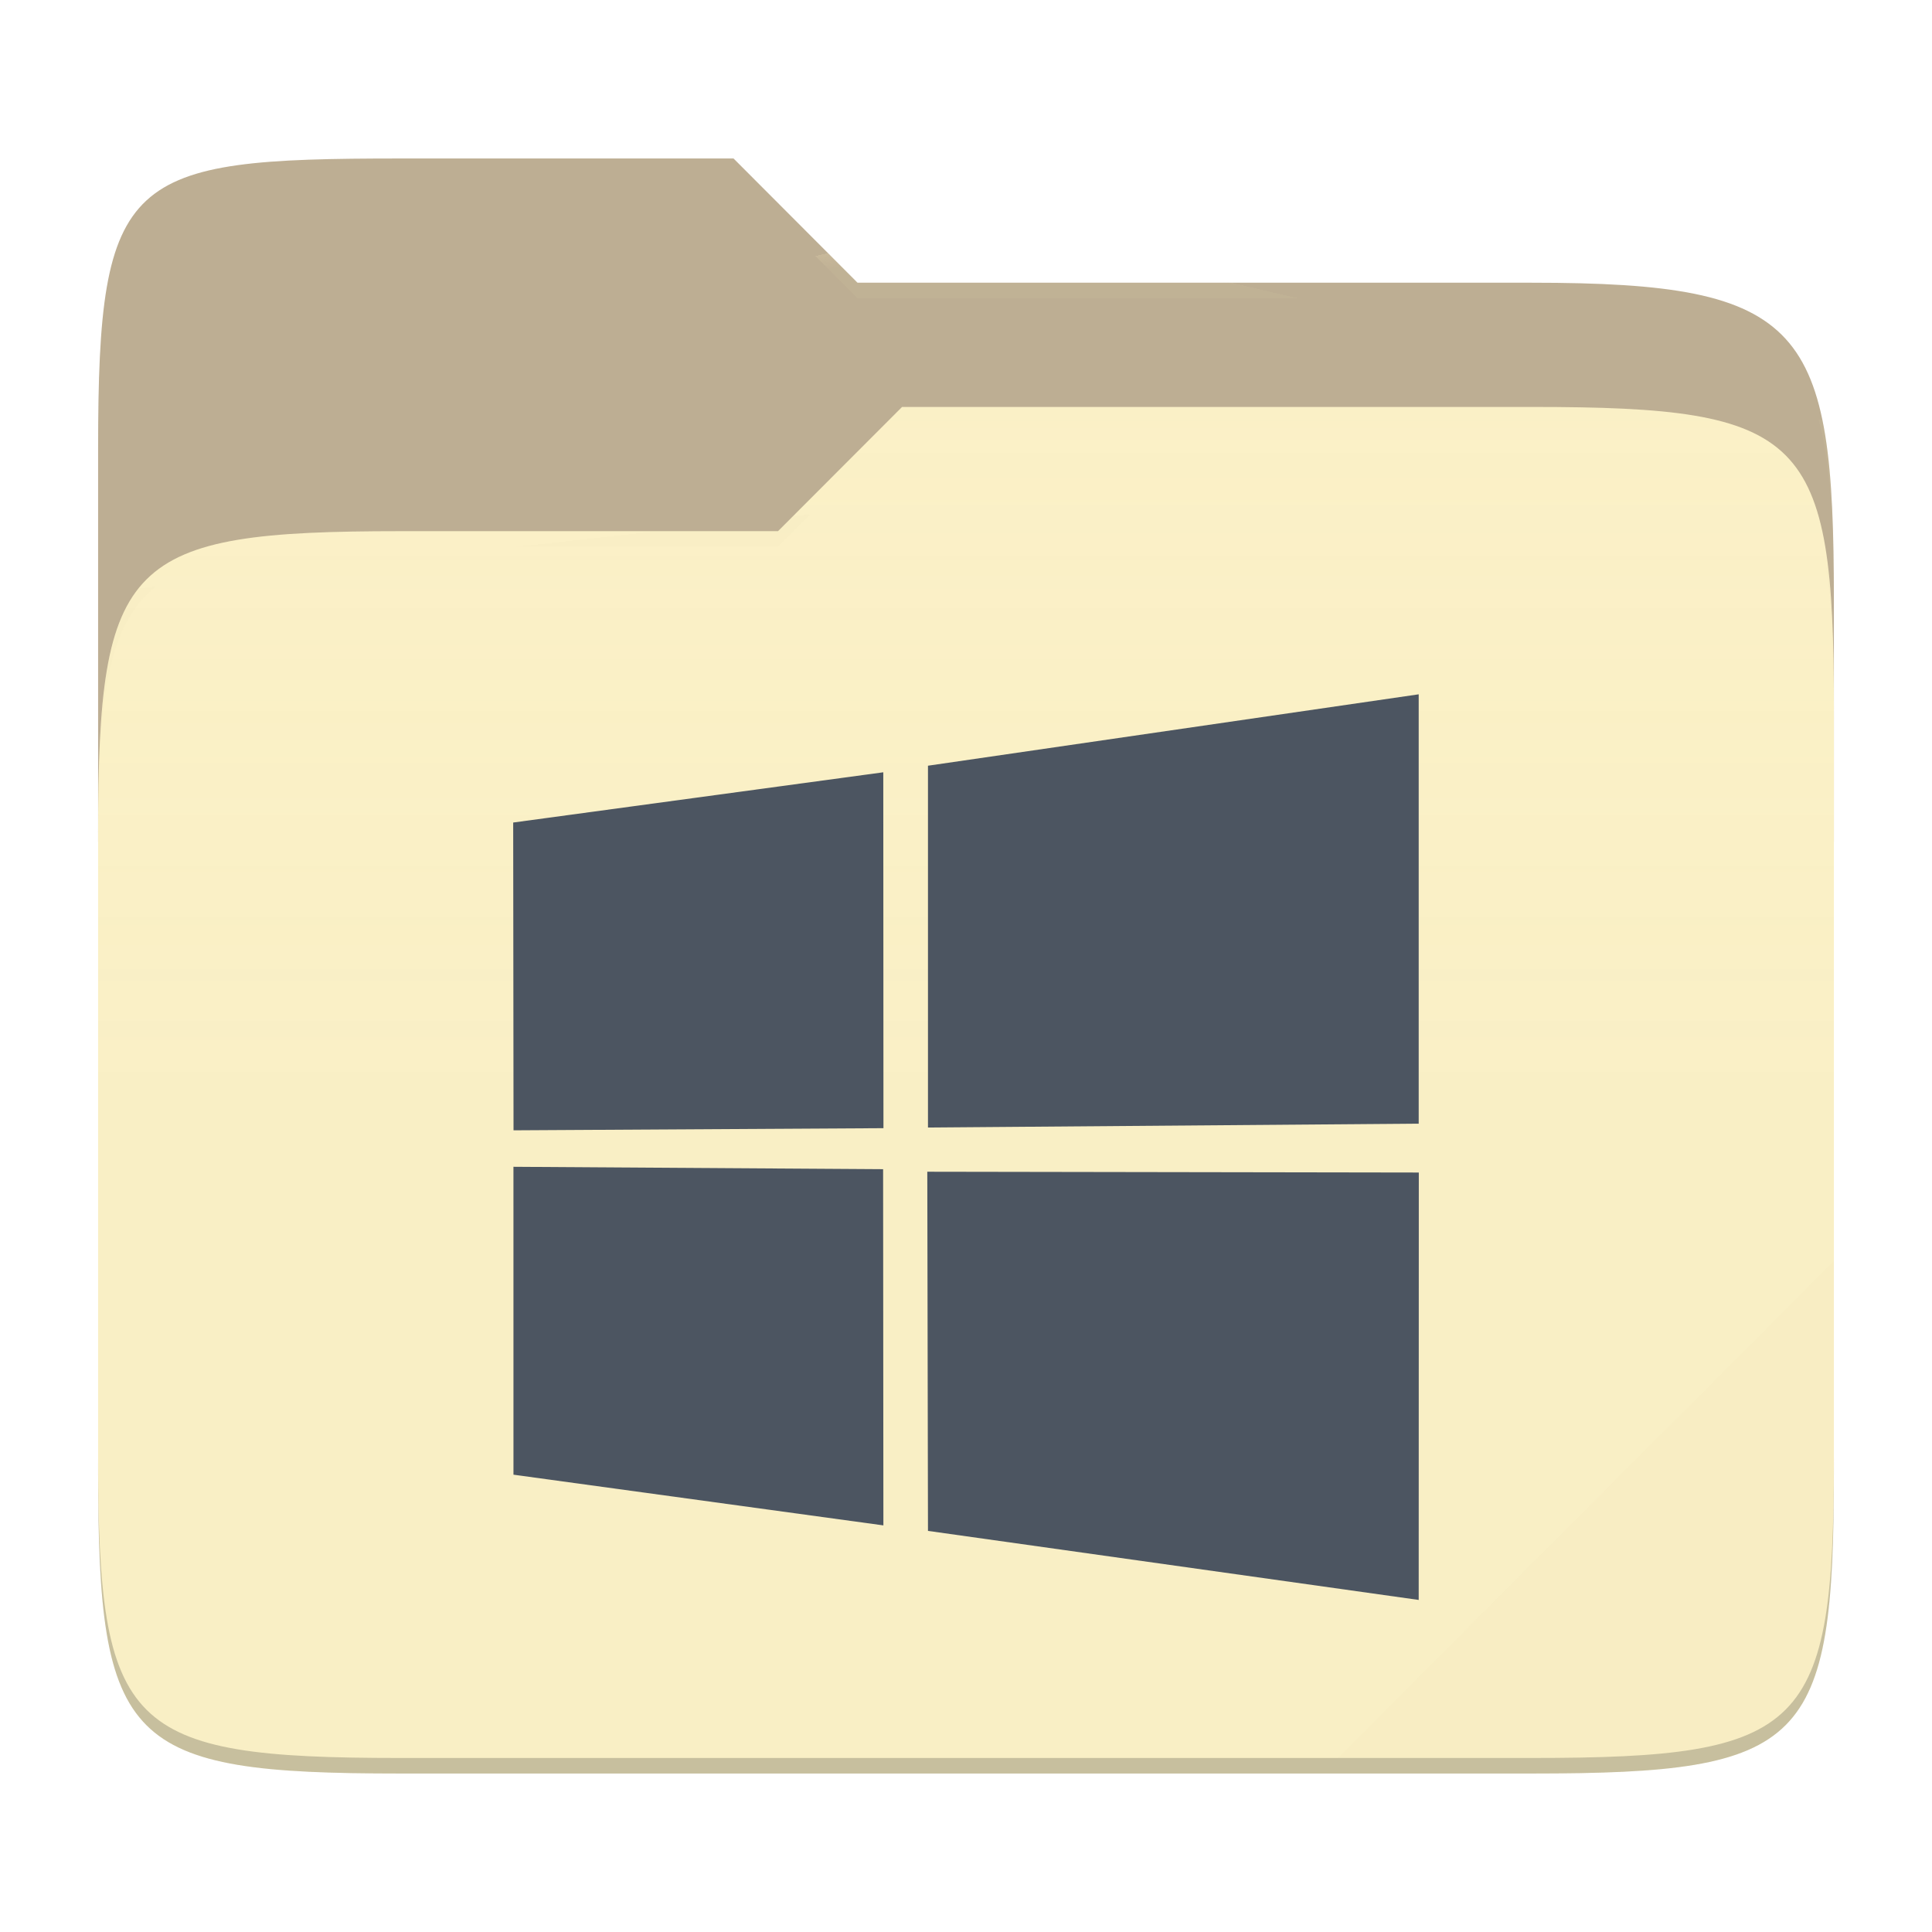
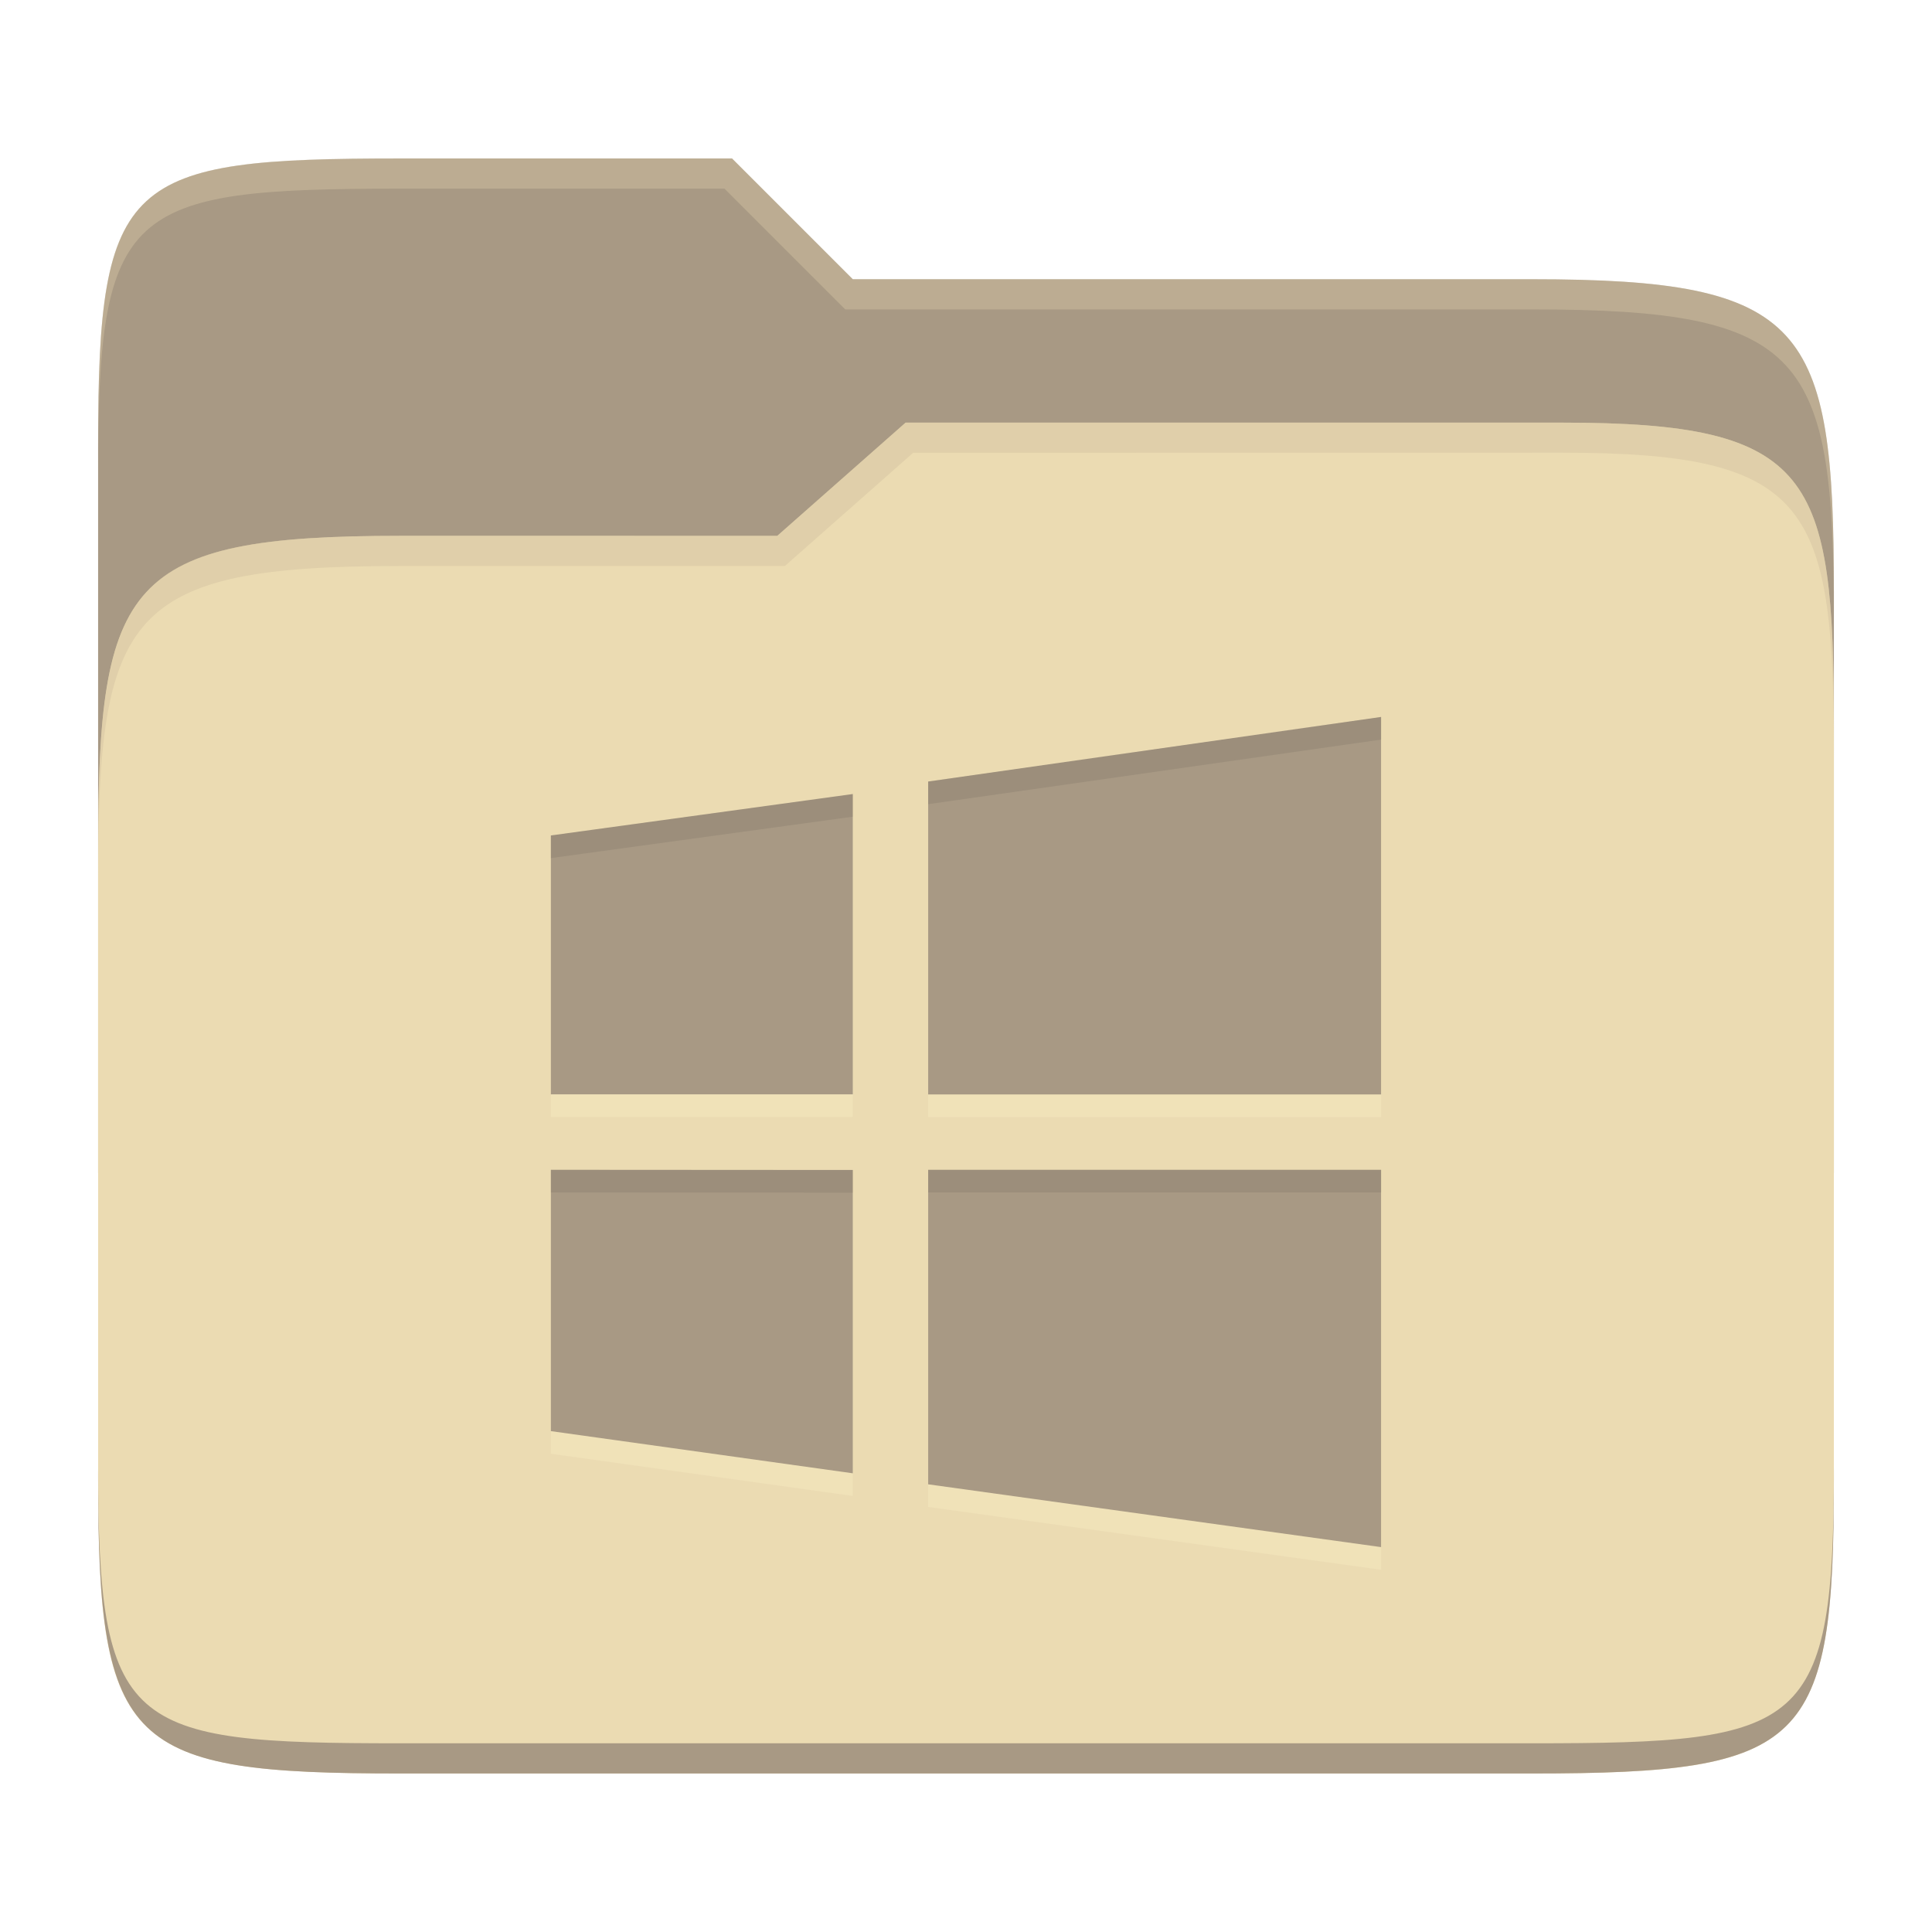
- <svg xmlns="http://www.w3.org/2000/svg" width="256" height="256" style="isolation:isolate">
-   <path fill="#bdae93" d="M53.039 21C16.724 21 13 23.055 13 59.371v52.167h230V79.563c0-36.316-3.724-42.102-40.039-42.102h-89.336L97.198 21H53.039z" />
-   <path fill="#fbf1c7" d="M53.039 70.384C16.722 70.384 13 74.114 13 110.429v84.524C13 231.269 16.722 235 53.039 235h149.922c36.317 0 40.039-3.731 40.039-40.047V93.969c0-36.316-3.722-40.047-40.039-40.047H119.53l-16.438 16.462H53.039z" />
-   <linearGradient id="a" x2="0" y1=".5" y2="-.5" gradientTransform="matrix(230 0 0 181.078 13 53.922)" gradientUnits="userSpaceOnUse">
-     <stop offset="0%" stop-color="#ebdbb2" stop-opacity=".07" />
-     <stop offset="67.282%" stop-color="#ebdbb2" stop-opacity="0" />
-   </linearGradient>
-   <path fill="url(#a)" d="M53.039 70.384C16.722 70.384 13 74.114 13 110.429v84.524C13 231.269 16.722 235 53.039 235h149.922c36.317 0 40.039-3.731 40.039-40.047V93.969c0-36.316-3.722-40.047-40.039-40.047H119.53l-16.438 16.462H53.039z" />
-   <g opacity=".4">
-     <radialGradient id="b" cx=".5" cy=".5" r=".272" fx=".5" fy=".136" gradientTransform="matrix(230 0 0 60.62 13 21)" gradientUnits="userSpaceOnUse">
-       <stop offset="0%" stop-color="#ebdbb2" />
-       <stop offset="100%" stop-color="#ebdbb2" stop-opacity=".204" />
-     </radialGradient>
-     <path fill="url(#b)" d="M53.039 21C16.724 21 13 23.055 13 59.371v2.059c0-36.316 3.724-38.373 40.039-38.373h44.159l16.427 16.461h89.336c36.315 0 40.039 5.786 40.039 42.102v-2.057c0-36.316-3.724-42.102-40.039-42.102h-89.336L97.198 21H53.039z" />
-   </g>
-   <g opacity=".4">
-     <radialGradient id="c" cx=".5" cy=".5" r=".272" fx=".482" fy=".211" gradientTransform="matrix(230 0 0 58.565 13 53.922)" gradientUnits="userSpaceOnUse">
-       <stop offset="0%" stop-color="#ebdbb2" />
-       <stop offset="100%" stop-color="#ebdbb2" stop-opacity=".204" />
-     </radialGradient>
-     <path fill="url(#c)" d="M119.53 53.922l-16.438 16.462H53.039C16.724 70.384 13 74.112 13 110.427v2.06c0-36.316 3.724-40.046 40.039-40.046h50.053l16.438-16.46h83.431c36.315 0 40.039 3.727 40.039 40.043v-2.057c0-36.316-3.724-40.045-40.039-40.045H119.53z" />
-   </g>
-   <path fill="#ebdbb2" opacity=".1" d="M243 167.096l-65.715 65.845h25.676c36.315 0 40.039-3.727 40.039-40.043v-25.802z" />
-   <path fill="#4c5561" d="M68 108.99l49.04-6.658.022 47.157-49.017.284L68 108.99zm49.017 45.933l.037 47.199-49.017-6.719-.003-40.797 48.983.317zm5.945-53.462L187.985 92v56.89l-65.023.515v-47.944zM188 155.366L187.985 212l-65.023-9.149-.091-47.59 65.129.105z" />
-   <path opacity=".2" d="M13 192.898v2.057C13 231.271 16.724 235 53.039 235h149.922c36.315 0 40.039-3.729 40.039-40.045v-2.057c0 36.316-3.724 40.043-40.039 40.043H53.039c-36.315 0-40.039-3.727-40.039-40.043z" />
+ <svg xmlns="http://www.w3.org/2000/svg" width="256" height="256" version="1.1">
+   <path d="m53.047 21c-36.322 0-40.047 2.481-40.047 37.772v96.653h230v-77.055c0-35.291-3.678-41.37-40-41.37h-90l-16-16z" fill="#a89984" />
+   <path d="m53 71c-36.338 0-39.996 6.144-39.996 41.397v83.653c0 35.313 3.686 38.951 40.002 38.951h149.99c36.316 0 40-3.639 40-38.951v-99.621c0-33.574-2.687-40.428-36-40.428h-87l-17 15z" fill="#ebdbb2" />
+   <path d="m243 193.99c0 35.291-3.653 37.006-39.974 37.006h-150.02c-36.319 0-40.005-1.715-40.005-37v2c0 35.641 4 39 40.005 39h150.02c36.399 0 39.974-3.727 39.974-38.998z" fill="#a89984" />
+   <path d="m120 56-17 15h-50c-36.156 0-39.996 5.917-39.996 41.433v4.141c0-35.295 3.684-41.574 39.996-41.574h51l17-15 86.001-0.011c33.136-0.004 35.999 7.05 35.999 40.591v-4.141c0-33.541-2.649-40.44-36-40.44z" fill="#d5c4a1" opacity=".5" />
+   <path d="m97 21-43.953 1e-6c-36.322 0-40.052 2.451-40.052 37.744v3.91c0-35.291 3.682-37.655 40.005-37.655h43l16 16h91c36.322 0 40 5.989 40 41.281v-3.907c0-35.291-3.678-41.373-40-41.373h-90z" fill="#ebdbb2" opacity=".3" />
+   <path d="m183 98-60.013 8.556v41.462h60.013zm-69.999 10.214-40.009 5.49v34.304h40.009zm-40.009 49.791v34.626l40.009 5.588v-40.189zm49.995 0v41.674l60.013 8.321v-49.995z" fill="#fbf1c7" opacity=".3" />
+   <path d="m183 95-60.013 8.556v41.462h60.013zm-69.999 10.214-40.009 5.49v34.304h40.009zm-40.009 49.791v34.626l40.009 5.588v-40.189zm49.995 0v41.674l60.013 8.321v-49.995z" fill="#a89984" />
+   <path d="m183 95-60.014 8.557v3l60.014-8.557zm-69.998 10.215-40.01 5.488v3l40.01-5.488zm69.998 49.789-60.014 2e-3v3h60.014zm-110.01 2e-3v3l40.01 0.025v-3.002z" fill="#282828" opacity=".1" />
</svg>
